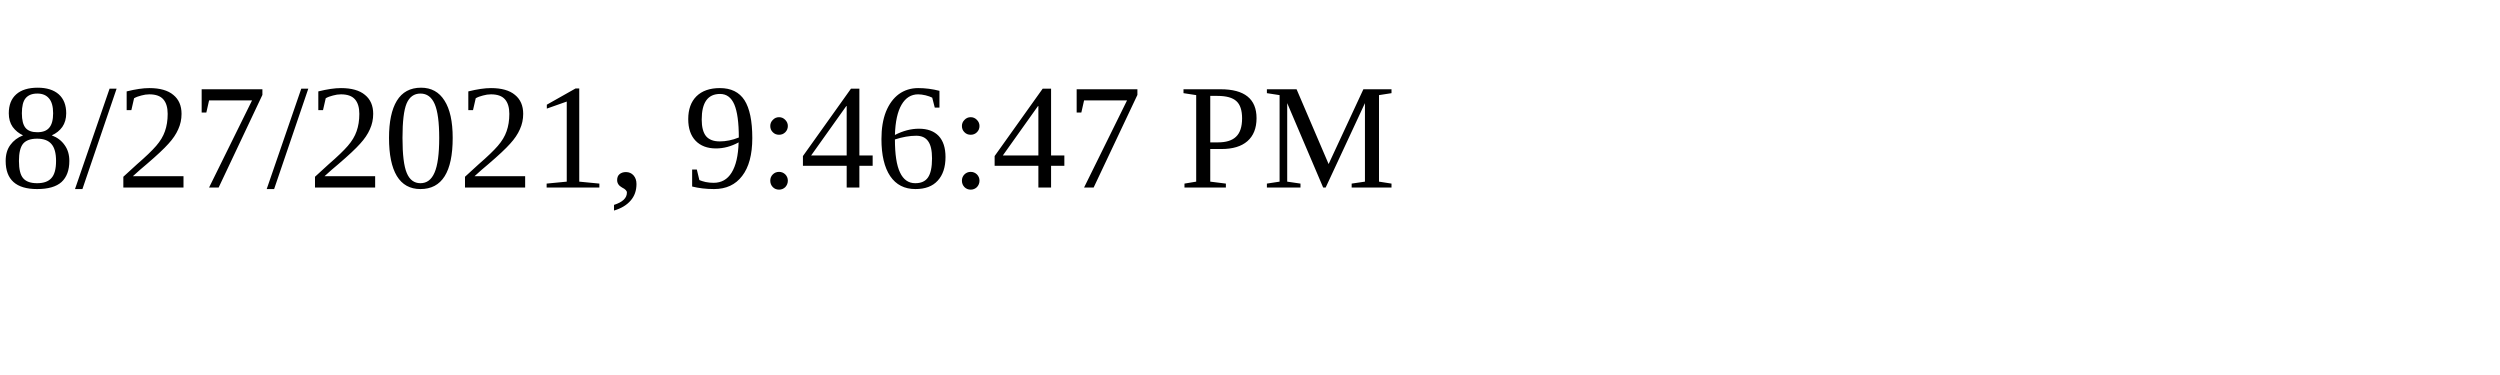
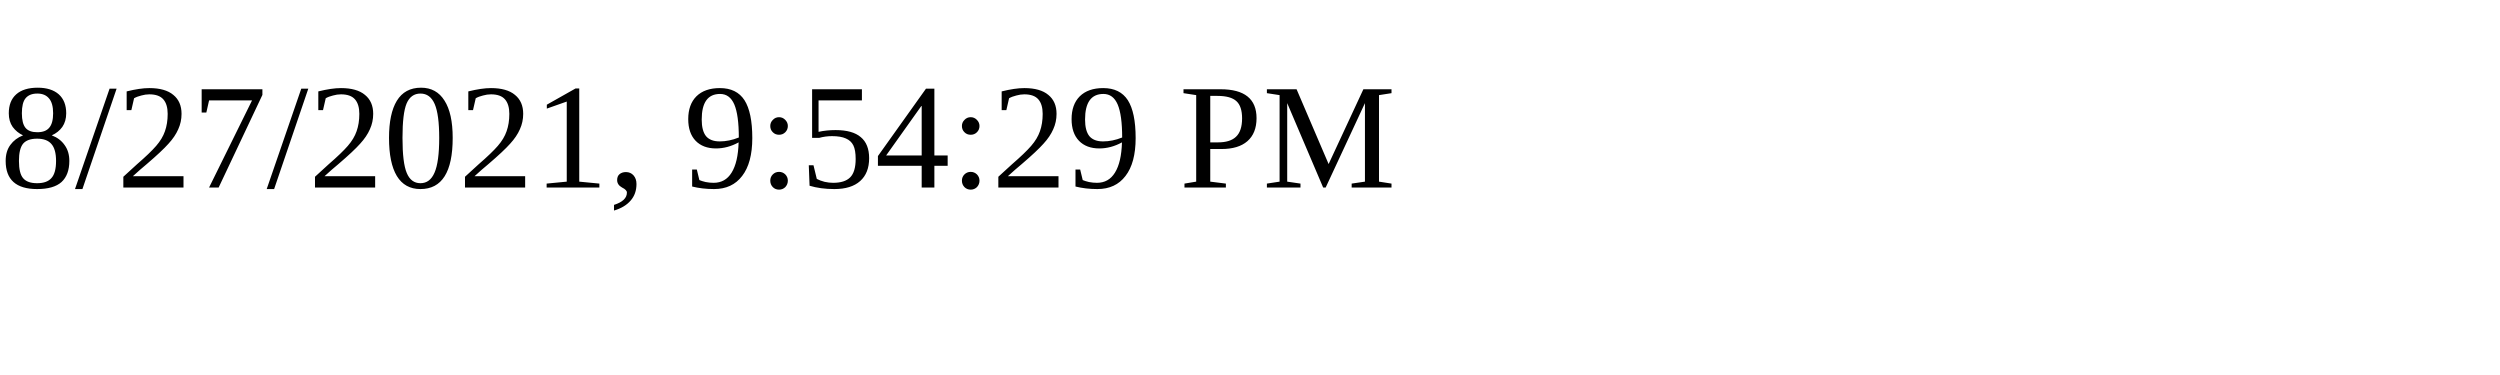
<svg xmlns="http://www.w3.org/2000/svg" height="30" width="200">
-   <text x="0" y="15">8/27/2021, 9:46:47 PM</text>
+   <text x="0" y="15">8/27/2021, 9:54:29 PM</text>
</svg>
